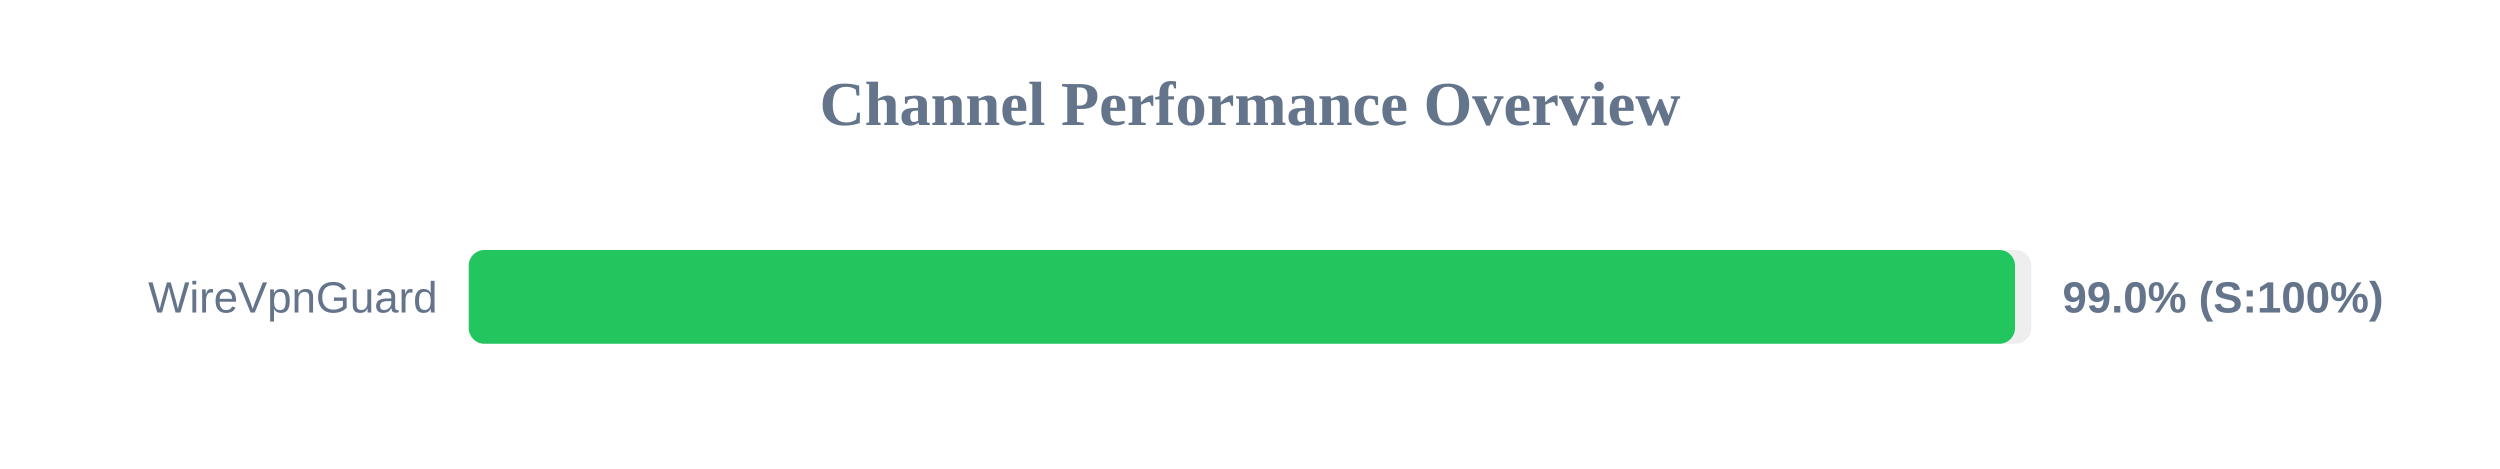
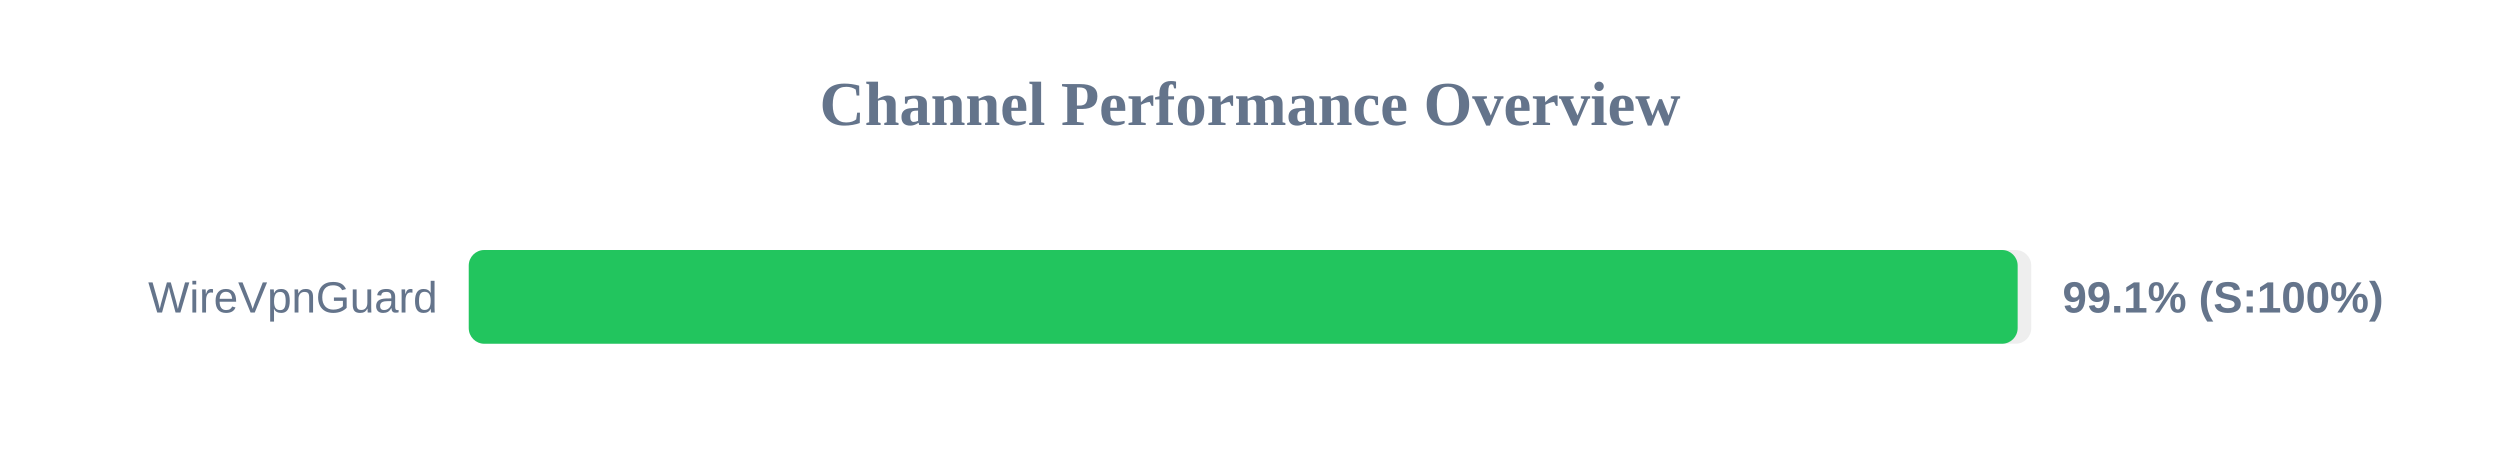
<svg xmlns="http://www.w3.org/2000/svg" width="800" height="150" version="1.1">
  <style>
        .row { font: 14px Arial; fill: #64748b; }
        .score { font: bold 14px Arial; fill: #64748b; }
    </style>
  <text x="400" y="40" text-anchor="middle" font-size="20px" font-weight="bold" fill="#64748b">Channel Performance Overview</text>
  <rect x="150" y="80" width="500" height="30" fill="#eee" rx="5" />
-   <rect x="150" y="80" width="494.8" height="30" fill="#22c55e" rx="5" />
+   <rect x="150" y="80" width="495.65" height="30" fill="#22c55e" rx="5" />
  <text x="140" y="100" text-anchor="end" class="row">WireVpnGuard</text>
-   <text x="660" y="100" text-anchor="start" class="score">99.0% (S:100%)</text>
+   <text x="660" y="100" text-anchor="start" class="score">99.1% (S:100%)</text>
</svg>
